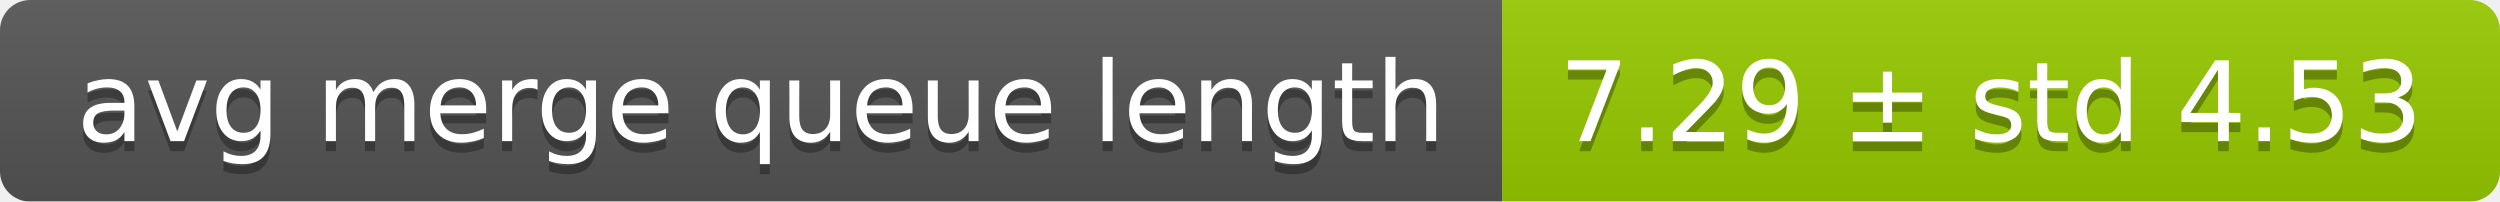
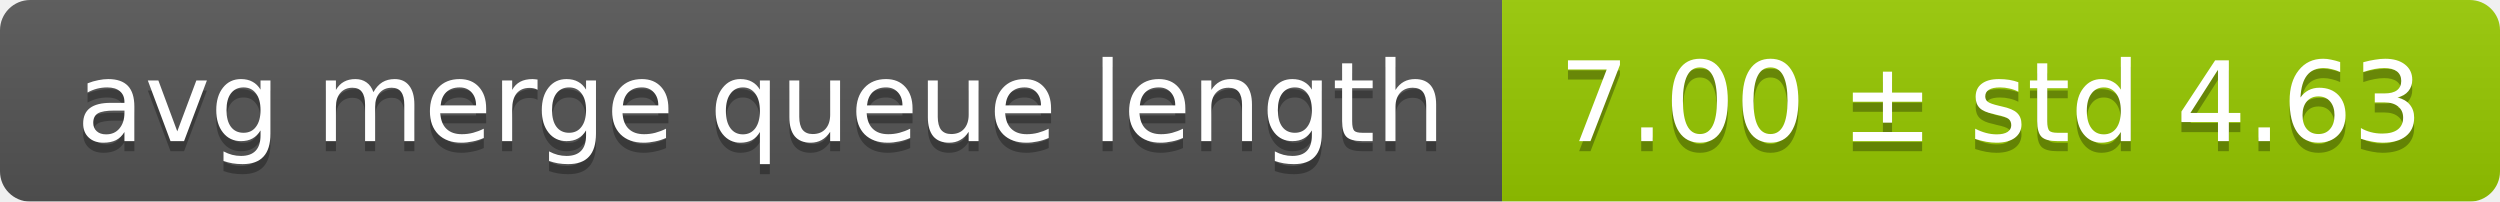
<svg xmlns="http://www.w3.org/2000/svg" width="248" height="20">
  <linearGradient id="smooth" x2="0" y2="100%">
    <stop offset="0" stop-color="#bbb" stop-opacity=".1" />
    <stop offset="1" stop-opacity=".1" />
  </linearGradient>
  <mask id="round">
    <rect width="248" height="20" rx="3" fill="#fff" />
  </mask>
  <g mask="url(#round)">
    <rect width="149" height="20" fill="#555" />
    <rect x="149" width="99" height="20" fill="#97ca00" />
    <rect width="248" height="20" fill="url(#smooth)" />
  </g>
  <g fill="#fff" text-anchor="middle" font-family="DejaVu Sans,Verdana,Geneva,sans-serif" font-size="11">
    <text x="75.5" y="15" fill="#010101" fill-opacity=".3">avg merge queue length</text>
    <text x="75.5" y="14">avg merge queue length</text>
-     <text x="197.5" y="15" fill="#010101" fill-opacity=".3">7.29 ± std 4.53</text>
-     <text x="197.5" y="14">7.29 ± std 4.53</text>
+     <text x="197.5" y="15" fill="#010101" fill-opacity=".3">7.00 ± std 4.63</text>
+     <text x="197.5" y="14">7.00 ± std 4.63</text>
  </g>
</svg>
